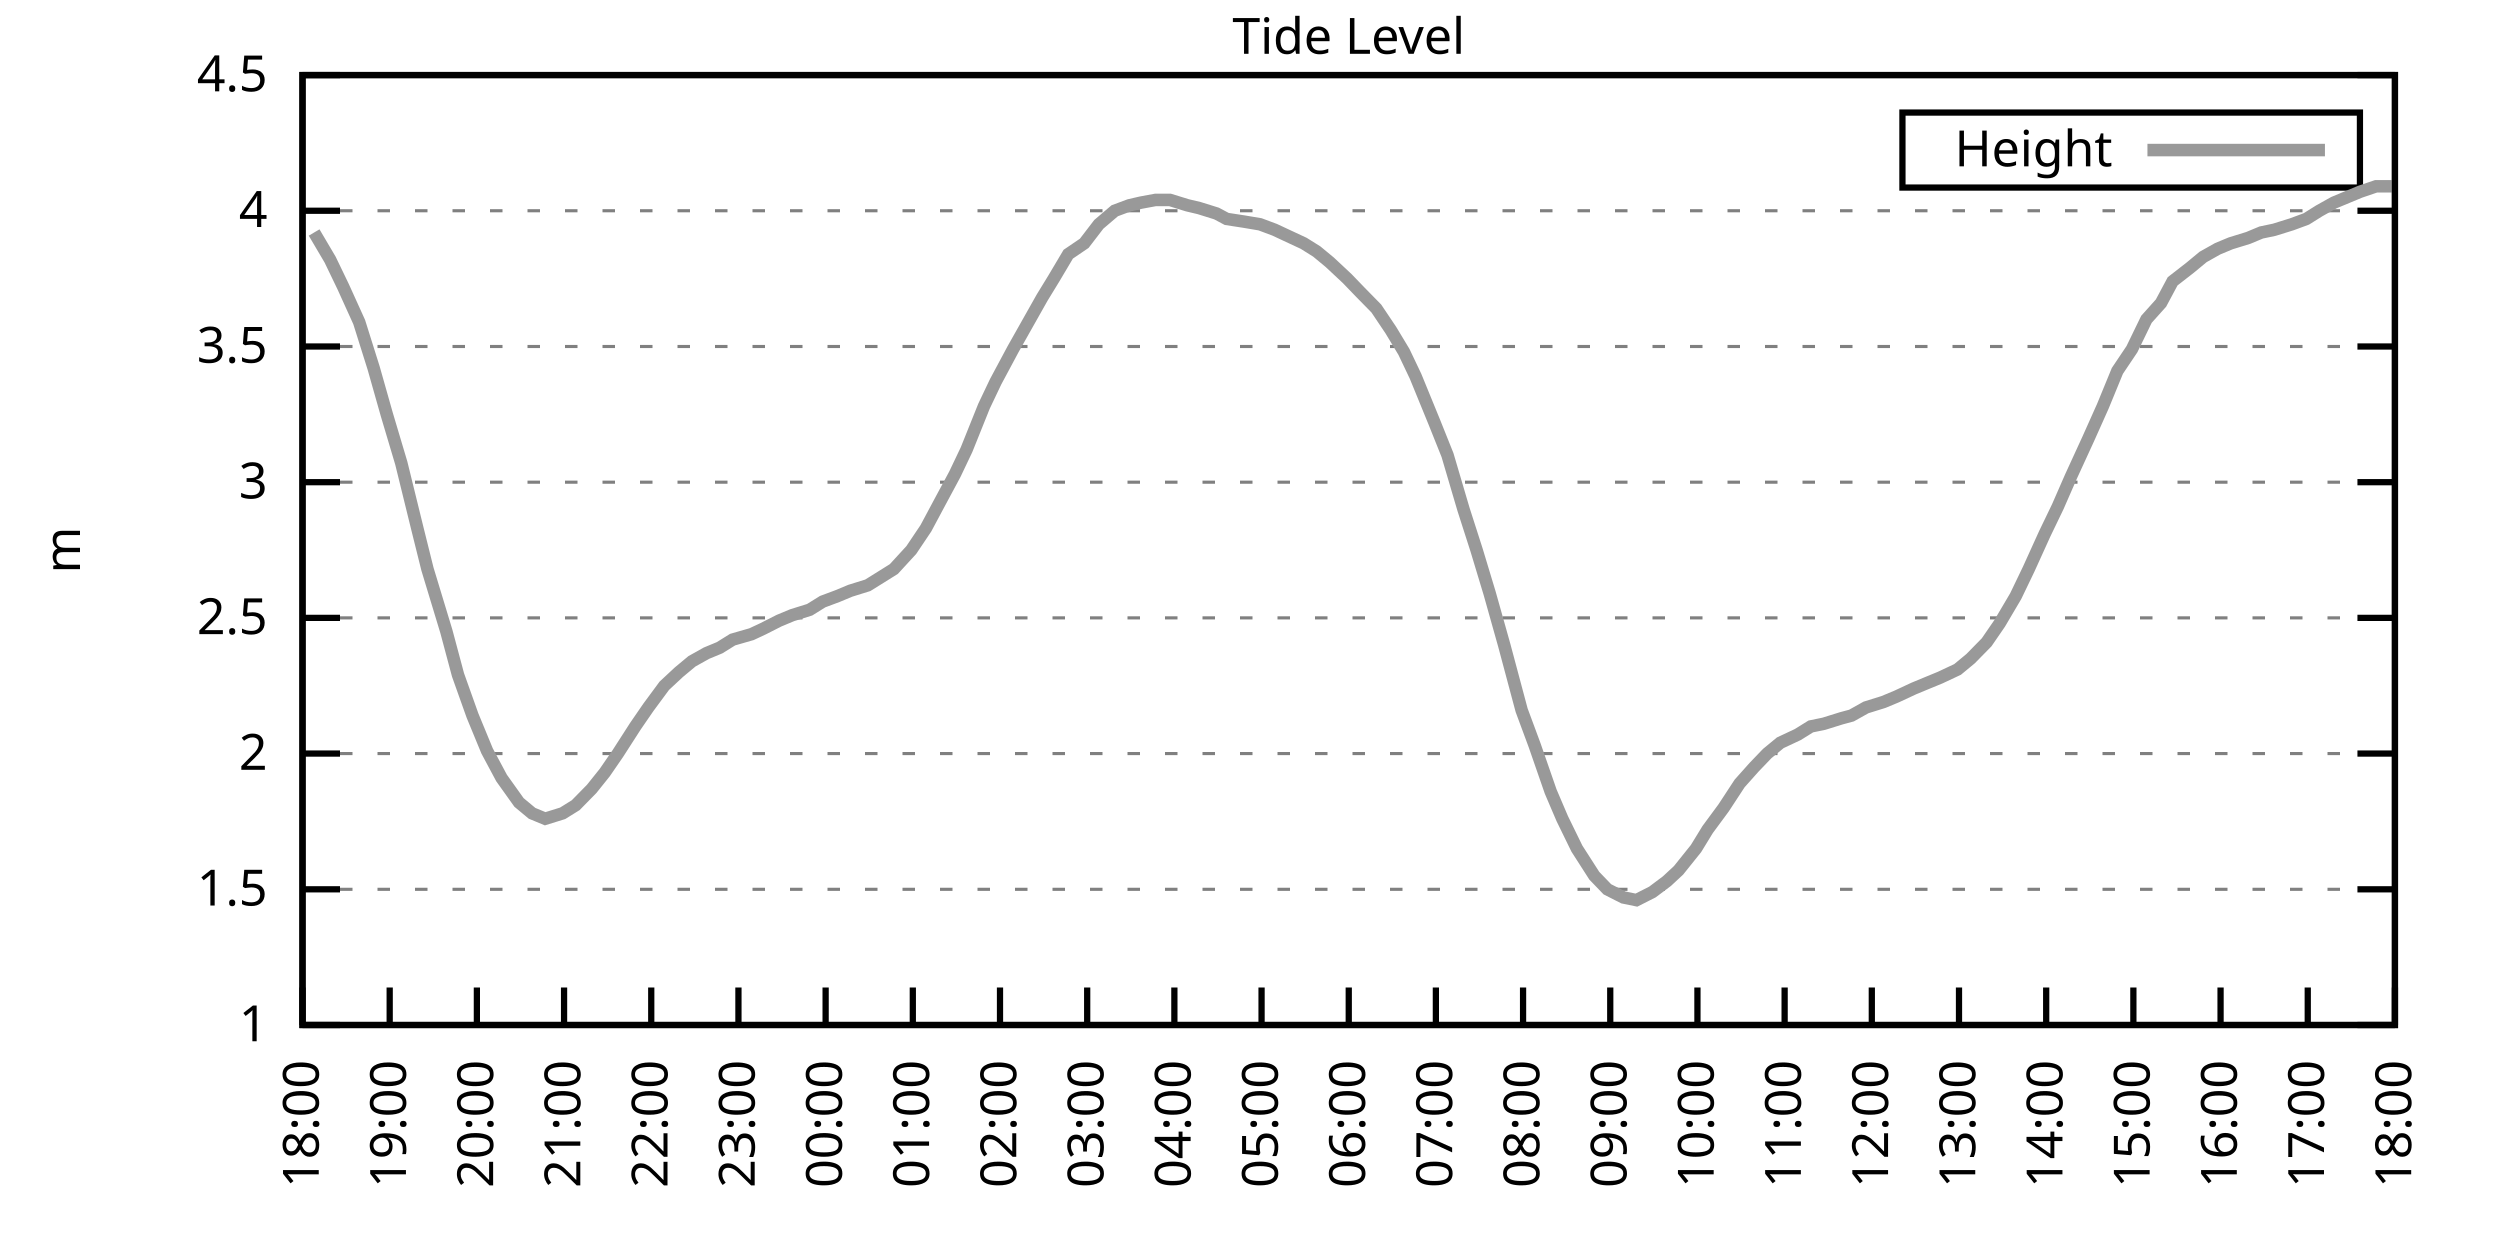
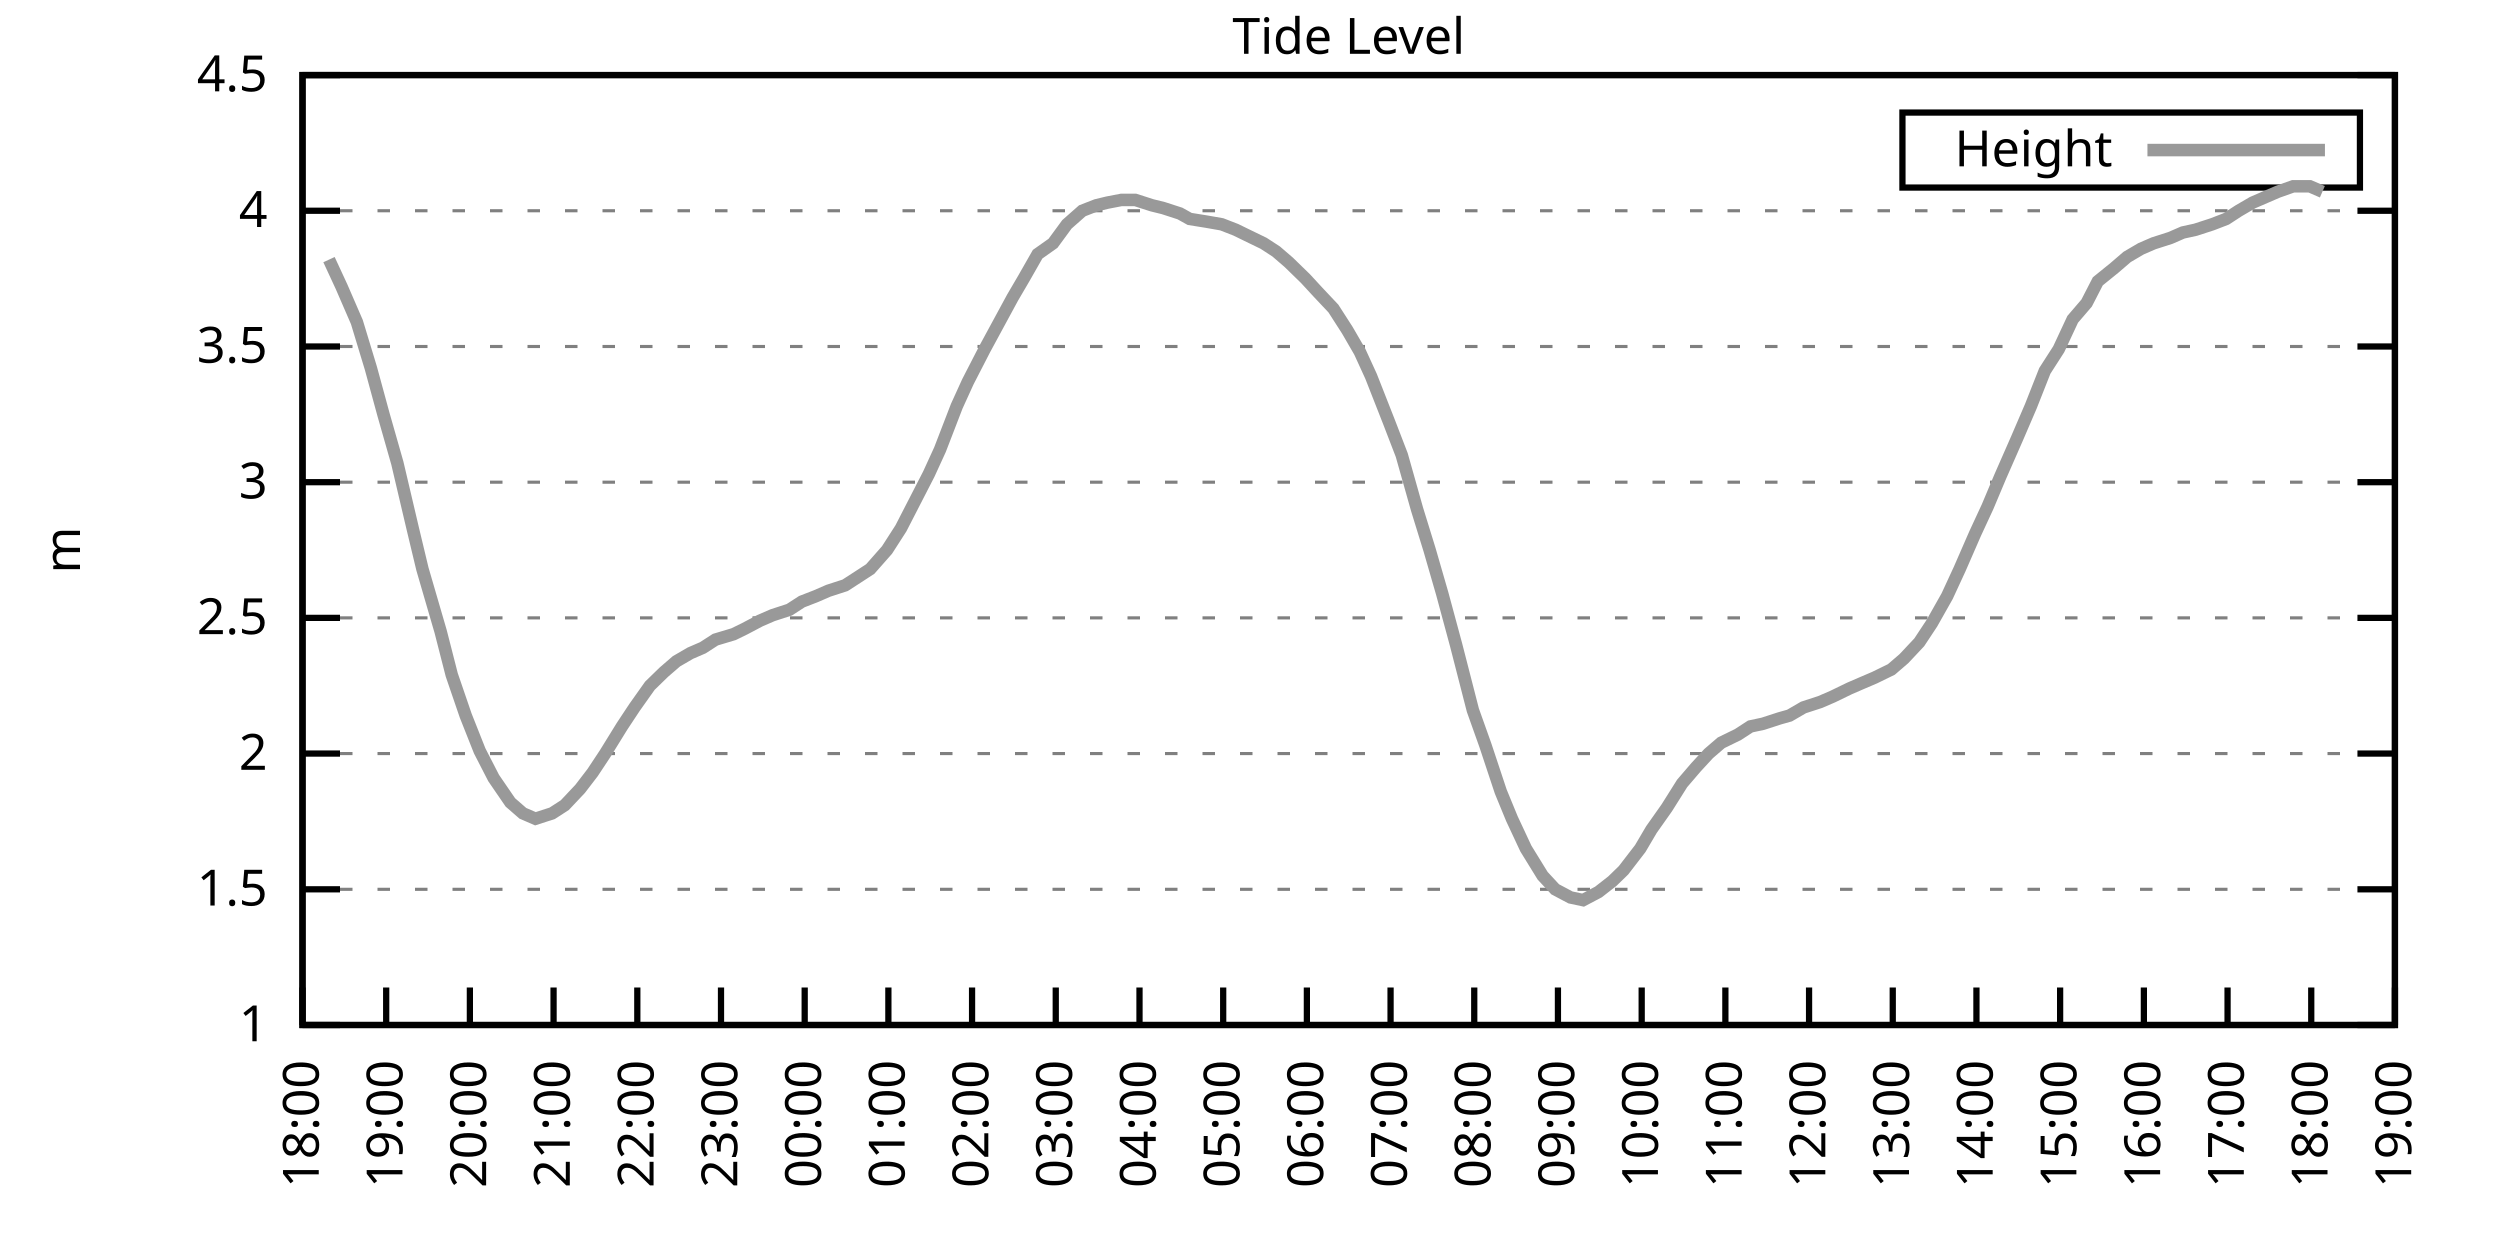
<svg xmlns="http://www.w3.org/2000/svg" xmlns:xlink="http://www.w3.org/1999/xlink" width="400" height="200" viewBox="0 0 400 200">
  <g id="gnuplot_canvas">
    <rect x="0" y="0" width="400" height="200" fill="none" />
    <defs>
      <circle id="gpDot" r="0.5" stroke-width="0.5" stroke="currentColor" />
      <path id="gpPt0" stroke-width="0.333" stroke="currentColor" d="M-1,0 h2 M0,-1 v2" />
      <path id="gpPt1" stroke-width="0.333" stroke="currentColor" d="M-1,-1 L1,1 M1,-1 L-1,1" />
      <path id="gpPt2" stroke-width="0.333" stroke="currentColor" d="M-1,0 L1,0 M0,-1 L0,1 M-1,-1 L1,1 M-1,1 L1,-1" />
      <rect id="gpPt3" stroke-width="0.333" stroke="currentColor" x="-1" y="-1" width="2" height="2" />
      <rect id="gpPt4" stroke-width="0.333" stroke="currentColor" fill="currentColor" x="-1" y="-1" width="2" height="2" />
      <circle id="gpPt5" stroke-width="0.333" stroke="currentColor" cx="0" cy="0" r="1" />
      <use xlink:href="#gpPt5" id="gpPt6" fill="currentColor" stroke="none" />
      <path id="gpPt7" stroke-width="0.333" stroke="currentColor" d="M0,-1.33 L-1.33,0.67 L1.33,0.67 z" />
      <use xlink:href="#gpPt7" id="gpPt8" fill="currentColor" stroke="none" />
      <use xlink:href="#gpPt7" id="gpPt9" stroke="currentColor" transform="rotate(180)" />
      <use xlink:href="#gpPt9" id="gpPt10" fill="currentColor" stroke="none" />
      <use xlink:href="#gpPt3" id="gpPt11" stroke="currentColor" transform="rotate(45)" />
      <use xlink:href="#gpPt11" id="gpPt12" fill="currentColor" stroke="none" />
      <path id="gpPt13" stroke-width="0.333" stroke="currentColor" d="M0,1.330 L1.265,0.411 L0.782,-1.067 L-0.782,-1.076 L-1.265,0.411 z" />
      <use xlink:href="#gpPt13" id="gpPt14" fill="currentColor" stroke="none" />
      <filter id="textbox" filterUnits="objectBoundingBox" x="0" y="0" height="1" width="1">
        <feFlood flood-color="white" flood-opacity="1" result="bgnd" />
        <feComposite in="SourceGraphic" in2="bgnd" operator="atop" />
      </filter>
      <filter id="greybox" filterUnits="objectBoundingBox" x="0" y="0" height="1" width="1">
        <feFlood flood-color="lightgrey" flood-opacity="1" result="grey" />
        <feComposite in="SourceGraphic" in2="grey" operator="atop" />
      </filter>
    </defs>
    <g fill="none" color="white" stroke="currentColor" stroke-width="1.00" stroke-linecap="butt" stroke-linejoin="miter">
</g>
    <g fill="none" color="black" stroke="currentColor" stroke-width="1.00" stroke-linecap="butt" stroke-linejoin="miter">
      <g stroke="none" shape-rendering="crispEdges">
        <polygon fill="rgb(255, 255, 255)" points="48.40,164.00 383.18,164.00 383.18,12.02 48.40,12.02 " />
      </g>
    </g>
    <g fill="none" color="black" stroke="currentColor" stroke-width="1.00" stroke-linecap="butt" stroke-linejoin="miter">
</g>
    <g fill="none" color="black" stroke="black" stroke-width="0.50" stroke-linecap="butt" stroke-linejoin="miter">
</g>
    <g fill="none" color="gray" stroke="currentColor" stroke-width="0.50" stroke-linecap="butt" stroke-linejoin="miter">
      <path stroke="gray" stroke-dasharray="2,4" class="gridline" d="M48.40,164.00 L383.19,164.00  " />
    </g>
    <g fill="none" color="gray" stroke="gray" stroke-width="1.00" stroke-linecap="butt" stroke-linejoin="miter">
</g>
    <g fill="none" color="black" stroke="currentColor" stroke-width="1.00" stroke-linecap="butt" stroke-linejoin="miter">
      <path stroke="black" d="M48.40,164.00 L54.40,164.00 M383.19,164.00 L377.19,164.00  " />
      <g transform="translate(42.80,166.60)" stroke="none" fill="black" font-family="Sans" font-size="8.00" text-anchor="end">
        <text>
          <tspan font-family="Sans"> 1</tspan>
        </text>
      </g>
    </g>
    <g fill="none" color="black" stroke="currentColor" stroke-width="1.00" stroke-linecap="butt" stroke-linejoin="miter">
</g>
    <g fill="none" color="black" stroke="black" stroke-width="0.50" stroke-linecap="butt" stroke-linejoin="miter">
</g>
    <g fill="none" color="gray" stroke="currentColor" stroke-width="0.50" stroke-linecap="butt" stroke-linejoin="miter">
      <path stroke="gray" stroke-dasharray="2,4" class="gridline" d="M48.40,142.29 L383.19,142.29  " />
    </g>
    <g fill="none" color="gray" stroke="gray" stroke-width="1.00" stroke-linecap="butt" stroke-linejoin="miter">
</g>
    <g fill="none" color="black" stroke="currentColor" stroke-width="1.00" stroke-linecap="butt" stroke-linejoin="miter">
      <path stroke="black" d="M48.40,142.29 L54.40,142.29 M383.19,142.29 L377.19,142.29  " />
      <g transform="translate(42.80,144.89)" stroke="none" fill="black" font-family="Sans" font-size="8.00" text-anchor="end">
        <text>
          <tspan font-family="Sans"> 1.5</tspan>
        </text>
      </g>
    </g>
    <g fill="none" color="black" stroke="currentColor" stroke-width="1.00" stroke-linecap="butt" stroke-linejoin="miter">
</g>
    <g fill="none" color="black" stroke="black" stroke-width="0.50" stroke-linecap="butt" stroke-linejoin="miter">
</g>
    <g fill="none" color="gray" stroke="currentColor" stroke-width="0.50" stroke-linecap="butt" stroke-linejoin="miter">
      <path stroke="gray" stroke-dasharray="2,4" class="gridline" d="M48.40,120.57 L383.19,120.57  " />
    </g>
    <g fill="none" color="gray" stroke="gray" stroke-width="1.00" stroke-linecap="butt" stroke-linejoin="miter">
</g>
    <g fill="none" color="black" stroke="currentColor" stroke-width="1.00" stroke-linecap="butt" stroke-linejoin="miter">
      <path stroke="black" d="M48.40,120.57 L54.40,120.57 M383.19,120.57 L377.19,120.57  " />
      <g transform="translate(42.80,123.17)" stroke="none" fill="black" font-family="Sans" font-size="8.00" text-anchor="end">
        <text>
          <tspan font-family="Sans"> 2</tspan>
        </text>
      </g>
    </g>
    <g fill="none" color="black" stroke="currentColor" stroke-width="1.00" stroke-linecap="butt" stroke-linejoin="miter">
</g>
    <g fill="none" color="black" stroke="black" stroke-width="0.50" stroke-linecap="butt" stroke-linejoin="miter">
</g>
    <g fill="none" color="gray" stroke="currentColor" stroke-width="0.50" stroke-linecap="butt" stroke-linejoin="miter">
      <path stroke="gray" stroke-dasharray="2,4" class="gridline" d="M48.40,98.86 L383.19,98.86  " />
    </g>
    <g fill="none" color="gray" stroke="gray" stroke-width="1.00" stroke-linecap="butt" stroke-linejoin="miter">
</g>
    <g fill="none" color="black" stroke="currentColor" stroke-width="1.00" stroke-linecap="butt" stroke-linejoin="miter">
      <path stroke="black" d="M48.40,98.86 L54.40,98.86 M383.19,98.86 L377.19,98.86  " />
      <g transform="translate(42.80,101.46)" stroke="none" fill="black" font-family="Sans" font-size="8.00" text-anchor="end">
        <text>
          <tspan font-family="Sans"> 2.5</tspan>
        </text>
      </g>
    </g>
    <g fill="none" color="black" stroke="currentColor" stroke-width="1.00" stroke-linecap="butt" stroke-linejoin="miter">
</g>
    <g fill="none" color="black" stroke="black" stroke-width="0.50" stroke-linecap="butt" stroke-linejoin="miter">
</g>
    <g fill="none" color="gray" stroke="currentColor" stroke-width="0.50" stroke-linecap="butt" stroke-linejoin="miter">
      <path stroke="gray" stroke-dasharray="2,4" class="gridline" d="M48.40,77.15 L383.19,77.15  " />
    </g>
    <g fill="none" color="gray" stroke="gray" stroke-width="1.00" stroke-linecap="butt" stroke-linejoin="miter">
</g>
    <g fill="none" color="black" stroke="currentColor" stroke-width="1.00" stroke-linecap="butt" stroke-linejoin="miter">
      <path stroke="black" d="M48.40,77.15 L54.40,77.15 M383.19,77.15 L377.19,77.15  " />
      <g transform="translate(42.80,79.75)" stroke="none" fill="black" font-family="Sans" font-size="8.00" text-anchor="end">
        <text>
          <tspan font-family="Sans"> 3</tspan>
        </text>
      </g>
    </g>
    <g fill="none" color="black" stroke="currentColor" stroke-width="1.00" stroke-linecap="butt" stroke-linejoin="miter">
</g>
    <g fill="none" color="black" stroke="black" stroke-width="0.50" stroke-linecap="butt" stroke-linejoin="miter">
</g>
    <g fill="none" color="gray" stroke="currentColor" stroke-width="0.50" stroke-linecap="butt" stroke-linejoin="miter">
      <path stroke="gray" stroke-dasharray="2,4" class="gridline" d="M48.40,55.44 L383.19,55.44  " />
    </g>
    <g fill="none" color="gray" stroke="gray" stroke-width="1.00" stroke-linecap="butt" stroke-linejoin="miter">
</g>
    <g fill="none" color="black" stroke="currentColor" stroke-width="1.00" stroke-linecap="butt" stroke-linejoin="miter">
      <path stroke="black" d="M48.40,55.44 L54.40,55.44 M383.19,55.44 L377.19,55.44  " />
      <g transform="translate(42.80,58.04)" stroke="none" fill="black" font-family="Sans" font-size="8.00" text-anchor="end">
        <text>
          <tspan font-family="Sans"> 3.5</tspan>
        </text>
      </g>
    </g>
    <g fill="none" color="black" stroke="currentColor" stroke-width="1.00" stroke-linecap="butt" stroke-linejoin="miter">
</g>
    <g fill="none" color="black" stroke="black" stroke-width="0.50" stroke-linecap="butt" stroke-linejoin="miter">
</g>
    <g fill="none" color="gray" stroke="currentColor" stroke-width="0.50" stroke-linecap="butt" stroke-linejoin="miter">
      <path stroke="gray" stroke-dasharray="2,4" class="gridline" d="M48.40,33.72 L383.19,33.72  " />
    </g>
    <g fill="none" color="gray" stroke="gray" stroke-width="1.00" stroke-linecap="butt" stroke-linejoin="miter">
</g>
    <g fill="none" color="black" stroke="currentColor" stroke-width="1.00" stroke-linecap="butt" stroke-linejoin="miter">
      <path stroke="black" d="M48.40,33.72 L54.40,33.72 M383.19,33.72 L377.19,33.72  " />
      <g transform="translate(42.80,36.32)" stroke="none" fill="black" font-family="Sans" font-size="8.00" text-anchor="end">
        <text>
          <tspan font-family="Sans"> 4</tspan>
        </text>
      </g>
    </g>
    <g fill="none" color="black" stroke="currentColor" stroke-width="1.00" stroke-linecap="butt" stroke-linejoin="miter">
</g>
    <g fill="none" color="black" stroke="black" stroke-width="0.50" stroke-linecap="butt" stroke-linejoin="miter">
</g>
    <g fill="none" color="gray" stroke="currentColor" stroke-width="0.50" stroke-linecap="butt" stroke-linejoin="miter">
      <path stroke="gray" stroke-dasharray="2,4" class="gridline" d="M48.40,12.01 L383.19,12.01  " />
    </g>
    <g fill="none" color="gray" stroke="gray" stroke-width="1.00" stroke-linecap="butt" stroke-linejoin="miter">
</g>
    <g fill="none" color="black" stroke="currentColor" stroke-width="1.00" stroke-linecap="butt" stroke-linejoin="miter">
      <path stroke="black" d="M48.40,12.01 L54.40,12.01 M383.19,12.01 L377.19,12.01  " />
      <g transform="translate(42.80,14.61)" stroke="none" fill="black" font-family="Sans" font-size="8.00" text-anchor="end">
        <text>
          <tspan font-family="Sans"> 4.5</tspan>
        </text>
      </g>
    </g>
    <g fill="none" color="black" stroke="currentColor" stroke-width="1.00" stroke-linecap="butt" stroke-linejoin="miter">
      <path stroke="black" d="M48.40,164.00 L48.40,158.00  " />
      <g transform="translate(51.00,169.60) rotate(270.00)" stroke="none" fill="black" font-family="Sans" font-size="8.00" text-anchor="end">
        <text>
          <tspan font-family="Sans">18:00</tspan>
        </text>
      </g>
    </g>
    <g fill="none" color="black" stroke="currentColor" stroke-width="1.00" stroke-linecap="butt" stroke-linejoin="miter">
-       <path stroke="black" d="M62.35,164.00 L62.35,158.00  " />
-       <g transform="translate(64.95,169.60) rotate(270.00)" stroke="none" fill="black" font-family="Sans" font-size="8.00" text-anchor="end">
+       <path stroke="black" d="M61.79,164.00 L61.79,158.00  " />
+       <g transform="translate(64.39,169.60) rotate(270.00)" stroke="none" fill="black" font-family="Sans" font-size="8.00" text-anchor="end">
        <text>
          <tspan font-family="Sans">19:00</tspan>
        </text>
      </g>
    </g>
    <g fill="none" color="black" stroke="currentColor" stroke-width="1.00" stroke-linecap="butt" stroke-linejoin="miter">
-       <path stroke="black" d="M76.30,164.00 L76.30,158.00  " />
-       <g transform="translate(78.90,169.60) rotate(270.00)" stroke="none" fill="black" font-family="Sans" font-size="8.00" text-anchor="end">
+       <path stroke="black" d="M75.18,164.00 L75.18,158.00  " />
+       <g transform="translate(77.78,169.60) rotate(270.00)" stroke="none" fill="black" font-family="Sans" font-size="8.00" text-anchor="end">
        <text>
          <tspan font-family="Sans">20:00</tspan>
        </text>
      </g>
    </g>
    <g fill="none" color="black" stroke="currentColor" stroke-width="1.00" stroke-linecap="butt" stroke-linejoin="miter">
-       <path stroke="black" d="M90.25,164.00 L90.25,158.00  " />
-       <g transform="translate(92.85,169.60) rotate(270.00)" stroke="none" fill="black" font-family="Sans" font-size="8.00" text-anchor="end">
+       <path stroke="black" d="M88.57,164.00 L88.57,158.00  " />
+       <g transform="translate(91.17,169.60) rotate(270.00)" stroke="none" fill="black" font-family="Sans" font-size="8.00" text-anchor="end">
        <text>
          <tspan font-family="Sans">21:00</tspan>
        </text>
      </g>
    </g>
    <g fill="none" color="black" stroke="currentColor" stroke-width="1.00" stroke-linecap="butt" stroke-linejoin="miter">
-       <path stroke="black" d="M104.20,164.00 L104.20,158.00  " />
-       <g transform="translate(106.80,169.60) rotate(270.00)" stroke="none" fill="black" font-family="Sans" font-size="8.00" text-anchor="end">
+       <path stroke="black" d="M101.97,164.00 L101.97,158.00  " />
+       <g transform="translate(104.57,169.60) rotate(270.00)" stroke="none" fill="black" font-family="Sans" font-size="8.00" text-anchor="end">
        <text>
          <tspan font-family="Sans">22:00</tspan>
        </text>
      </g>
    </g>
    <g fill="none" color="black" stroke="currentColor" stroke-width="1.00" stroke-linecap="butt" stroke-linejoin="miter">
-       <path stroke="black" d="M118.15,164.00 L118.15,158.00  " />
-       <g transform="translate(120.75,169.60) rotate(270.00)" stroke="none" fill="black" font-family="Sans" font-size="8.00" text-anchor="end">
+       <path stroke="black" d="M115.36,164.00 L115.36,158.00  " />
+       <g transform="translate(117.96,169.60) rotate(270.00)" stroke="none" fill="black" font-family="Sans" font-size="8.00" text-anchor="end">
        <text>
          <tspan font-family="Sans">23:00</tspan>
        </text>
      </g>
    </g>
    <g fill="none" color="black" stroke="currentColor" stroke-width="1.00" stroke-linecap="butt" stroke-linejoin="miter">
-       <path stroke="black" d="M132.10,164.00 L132.10,158.00  " />
-       <g transform="translate(134.70,169.60) rotate(270.00)" stroke="none" fill="black" font-family="Sans" font-size="8.00" text-anchor="end">
+       <path stroke="black" d="M128.75,164.00 L128.75,158.00  " />
+       <g transform="translate(131.35,169.60) rotate(270.00)" stroke="none" fill="black" font-family="Sans" font-size="8.00" text-anchor="end">
        <text>
          <tspan font-family="Sans">00:00</tspan>
        </text>
      </g>
    </g>
    <g fill="none" color="black" stroke="currentColor" stroke-width="1.00" stroke-linecap="butt" stroke-linejoin="miter">
-       <path stroke="black" d="M146.05,164.00 L146.05,158.00  " />
-       <g transform="translate(148.65,169.60) rotate(270.00)" stroke="none" fill="black" font-family="Sans" font-size="8.00" text-anchor="end">
+       <path stroke="black" d="M142.14,164.00 L142.14,158.00  " />
+       <g transform="translate(144.74,169.60) rotate(270.00)" stroke="none" fill="black" font-family="Sans" font-size="8.00" text-anchor="end">
        <text>
          <tspan font-family="Sans">01:00</tspan>
        </text>
      </g>
    </g>
    <g fill="none" color="black" stroke="currentColor" stroke-width="1.00" stroke-linecap="butt" stroke-linejoin="miter">
-       <path stroke="black" d="M160.00,164.00 L160.00,158.00  " />
-       <g transform="translate(162.60,169.60) rotate(270.00)" stroke="none" fill="black" font-family="Sans" font-size="8.00" text-anchor="end">
+       <path stroke="black" d="M155.53,164.00 L155.53,158.00  " />
+       <g transform="translate(158.13,169.60) rotate(270.00)" stroke="none" fill="black" font-family="Sans" font-size="8.00" text-anchor="end">
        <text>
          <tspan font-family="Sans">02:00</tspan>
        </text>
      </g>
    </g>
    <g fill="none" color="black" stroke="currentColor" stroke-width="1.00" stroke-linecap="butt" stroke-linejoin="miter">
-       <path stroke="black" d="M173.95,164.00 L173.95,158.00  " />
-       <g transform="translate(176.55,169.60) rotate(270.00)" stroke="none" fill="black" font-family="Sans" font-size="8.00" text-anchor="end">
+       <path stroke="black" d="M168.92,164.00 L168.92,158.00  " />
+       <g transform="translate(171.52,169.60) rotate(270.00)" stroke="none" fill="black" font-family="Sans" font-size="8.00" text-anchor="end">
        <text>
          <tspan font-family="Sans">03:00</tspan>
        </text>
      </g>
    </g>
    <g fill="none" color="black" stroke="currentColor" stroke-width="1.00" stroke-linecap="butt" stroke-linejoin="miter">
-       <path stroke="black" d="M187.90,164.00 L187.90,158.00  " />
-       <g transform="translate(190.50,169.60) rotate(270.00)" stroke="none" fill="black" font-family="Sans" font-size="8.00" text-anchor="end">
+       <path stroke="black" d="M182.32,164.00 L182.32,158.00  " />
+       <g transform="translate(184.92,169.60) rotate(270.00)" stroke="none" fill="black" font-family="Sans" font-size="8.00" text-anchor="end">
        <text>
          <tspan font-family="Sans">04:00</tspan>
        </text>
      </g>
    </g>
    <g fill="none" color="black" stroke="currentColor" stroke-width="1.00" stroke-linecap="butt" stroke-linejoin="miter">
-       <path stroke="black" d="M201.85,164.00 L201.85,158.00  " />
-       <g transform="translate(204.45,169.60) rotate(270.00)" stroke="none" fill="black" font-family="Sans" font-size="8.00" text-anchor="end">
+       <path stroke="black" d="M195.71,164.00 L195.71,158.00  " />
+       <g transform="translate(198.31,169.60) rotate(270.00)" stroke="none" fill="black" font-family="Sans" font-size="8.00" text-anchor="end">
        <text>
          <tspan font-family="Sans">05:00</tspan>
        </text>
      </g>
    </g>
    <g fill="none" color="black" stroke="currentColor" stroke-width="1.00" stroke-linecap="butt" stroke-linejoin="miter">
-       <path stroke="black" d="M215.80,164.00 L215.80,158.00  " />
-       <g transform="translate(218.40,169.60) rotate(270.00)" stroke="none" fill="black" font-family="Sans" font-size="8.00" text-anchor="end">
+       <path stroke="black" d="M209.10,164.00 L209.10,158.00  " />
+       <g transform="translate(211.70,169.60) rotate(270.00)" stroke="none" fill="black" font-family="Sans" font-size="8.00" text-anchor="end">
        <text>
          <tspan font-family="Sans">06:00</tspan>
        </text>
      </g>
    </g>
    <g fill="none" color="black" stroke="currentColor" stroke-width="1.00" stroke-linecap="butt" stroke-linejoin="miter">
-       <path stroke="black" d="M229.74,164.00 L229.74,158.00  " />
-       <g transform="translate(232.34,169.60) rotate(270.00)" stroke="none" fill="black" font-family="Sans" font-size="8.00" text-anchor="end">
+       <path stroke="black" d="M222.49,164.00 L222.49,158.00  " />
+       <g transform="translate(225.09,169.60) rotate(270.00)" stroke="none" fill="black" font-family="Sans" font-size="8.00" text-anchor="end">
        <text>
          <tspan font-family="Sans">07:00</tspan>
        </text>
      </g>
    </g>
    <g fill="none" color="black" stroke="currentColor" stroke-width="1.00" stroke-linecap="butt" stroke-linejoin="miter">
-       <path stroke="black" d="M243.69,164.00 L243.69,158.00  " />
-       <g transform="translate(246.29,169.60) rotate(270.00)" stroke="none" fill="black" font-family="Sans" font-size="8.00" text-anchor="end">
+       <path stroke="black" d="M235.88,164.00 L235.88,158.00  " />
+       <g transform="translate(238.48,169.60) rotate(270.00)" stroke="none" fill="black" font-family="Sans" font-size="8.00" text-anchor="end">
        <text>
          <tspan font-family="Sans">08:00</tspan>
        </text>
      </g>
    </g>
    <g fill="none" color="black" stroke="currentColor" stroke-width="1.00" stroke-linecap="butt" stroke-linejoin="miter">
-       <path stroke="black" d="M257.64,164.00 L257.64,158.00  " />
-       <g transform="translate(260.24,169.60) rotate(270.00)" stroke="none" fill="black" font-family="Sans" font-size="8.00" text-anchor="end">
+       <path stroke="black" d="M249.27,164.00 L249.27,158.00  " />
+       <g transform="translate(251.87,169.60) rotate(270.00)" stroke="none" fill="black" font-family="Sans" font-size="8.00" text-anchor="end">
        <text>
          <tspan font-family="Sans">09:00</tspan>
        </text>
      </g>
    </g>
    <g fill="none" color="black" stroke="currentColor" stroke-width="1.00" stroke-linecap="butt" stroke-linejoin="miter">
-       <path stroke="black" d="M271.59,164.00 L271.59,158.00  " />
-       <g transform="translate(274.19,169.60) rotate(270.00)" stroke="none" fill="black" font-family="Sans" font-size="8.00" text-anchor="end">
+       <path stroke="black" d="M262.67,164.00 L262.67,158.00  " />
+       <g transform="translate(265.27,169.60) rotate(270.00)" stroke="none" fill="black" font-family="Sans" font-size="8.00" text-anchor="end">
        <text>
          <tspan font-family="Sans">10:00</tspan>
        </text>
      </g>
    </g>
    <g fill="none" color="black" stroke="currentColor" stroke-width="1.00" stroke-linecap="butt" stroke-linejoin="miter">
-       <path stroke="black" d="M285.54,164.00 L285.54,158.00  " />
-       <g transform="translate(288.14,169.60) rotate(270.00)" stroke="none" fill="black" font-family="Sans" font-size="8.00" text-anchor="end">
+       <path stroke="black" d="M276.06,164.00 L276.06,158.00  " />
+       <g transform="translate(278.66,169.60) rotate(270.00)" stroke="none" fill="black" font-family="Sans" font-size="8.00" text-anchor="end">
        <text>
          <tspan font-family="Sans">11:00</tspan>
        </text>
      </g>
    </g>
    <g fill="none" color="black" stroke="currentColor" stroke-width="1.00" stroke-linecap="butt" stroke-linejoin="miter">
-       <path stroke="black" d="M299.49,164.00 L299.49,158.00  " />
-       <g transform="translate(302.09,169.60) rotate(270.00)" stroke="none" fill="black" font-family="Sans" font-size="8.00" text-anchor="end">
+       <path stroke="black" d="M289.45,164.00 L289.45,158.00  " />
+       <g transform="translate(292.05,169.60) rotate(270.00)" stroke="none" fill="black" font-family="Sans" font-size="8.00" text-anchor="end">
        <text>
          <tspan font-family="Sans">12:00</tspan>
        </text>
      </g>
    </g>
    <g fill="none" color="black" stroke="currentColor" stroke-width="1.00" stroke-linecap="butt" stroke-linejoin="miter">
-       <path stroke="black" d="M313.44,164.00 L313.44,158.00  " />
-       <g transform="translate(316.04,169.60) rotate(270.00)" stroke="none" fill="black" font-family="Sans" font-size="8.00" text-anchor="end">
+       <path stroke="black" d="M302.84,164.00 L302.84,158.00  " />
+       <g transform="translate(305.44,169.60) rotate(270.00)" stroke="none" fill="black" font-family="Sans" font-size="8.00" text-anchor="end">
        <text>
          <tspan font-family="Sans">13:00</tspan>
        </text>
      </g>
    </g>
    <g fill="none" color="black" stroke="currentColor" stroke-width="1.00" stroke-linecap="butt" stroke-linejoin="miter">
-       <path stroke="black" d="M327.39,164.00 L327.39,158.00  " />
-       <g transform="translate(329.99,169.60) rotate(270.00)" stroke="none" fill="black" font-family="Sans" font-size="8.00" text-anchor="end">
+       <path stroke="black" d="M316.23,164.00 L316.23,158.00  " />
+       <g transform="translate(318.83,169.60) rotate(270.00)" stroke="none" fill="black" font-family="Sans" font-size="8.00" text-anchor="end">
        <text>
          <tspan font-family="Sans">14:00</tspan>
        </text>
      </g>
    </g>
    <g fill="none" color="black" stroke="currentColor" stroke-width="1.00" stroke-linecap="butt" stroke-linejoin="miter">
-       <path stroke="black" d="M341.34,164.00 L341.34,158.00  " />
-       <g transform="translate(343.94,169.60) rotate(270.00)" stroke="none" fill="black" font-family="Sans" font-size="8.00" text-anchor="end">
+       <path stroke="black" d="M329.62,164.00 L329.62,158.00  " />
+       <g transform="translate(332.22,169.60) rotate(270.00)" stroke="none" fill="black" font-family="Sans" font-size="8.00" text-anchor="end">
        <text>
          <tspan font-family="Sans">15:00</tspan>
        </text>
      </g>
    </g>
    <g fill="none" color="black" stroke="currentColor" stroke-width="1.00" stroke-linecap="butt" stroke-linejoin="miter">
-       <path stroke="black" d="M355.29,164.00 L355.29,158.00  " />
-       <g transform="translate(357.89,169.60) rotate(270.00)" stroke="none" fill="black" font-family="Sans" font-size="8.00" text-anchor="end">
+       <path stroke="black" d="M343.02,164.00 L343.02,158.00  " />
+       <g transform="translate(345.62,169.60) rotate(270.00)" stroke="none" fill="black" font-family="Sans" font-size="8.00" text-anchor="end">
        <text>
          <tspan font-family="Sans">16:00</tspan>
        </text>
      </g>
    </g>
    <g fill="none" color="black" stroke="currentColor" stroke-width="1.00" stroke-linecap="butt" stroke-linejoin="miter">
-       <path stroke="black" d="M369.24,164.00 L369.24,158.00  " />
-       <g transform="translate(371.84,169.60) rotate(270.00)" stroke="none" fill="black" font-family="Sans" font-size="8.00" text-anchor="end">
+       <path stroke="black" d="M356.41,164.00 L356.41,158.00  " />
+       <g transform="translate(359.01,169.60) rotate(270.00)" stroke="none" fill="black" font-family="Sans" font-size="8.00" text-anchor="end">
        <text>
          <tspan font-family="Sans">17:00</tspan>
+         </text>
+       </g>
+     </g>
+     <g fill="none" color="black" stroke="currentColor" stroke-width="1.00" stroke-linecap="butt" stroke-linejoin="miter">
+       <path stroke="black" d="M369.80,164.00 L369.80,158.00  " />
+       <g transform="translate(372.40,169.60) rotate(270.00)" stroke="none" fill="black" font-family="Sans" font-size="8.00" text-anchor="end">
+         <text>
+           <tspan font-family="Sans">18:00</tspan>
        </text>
      </g>
    </g>
    <g fill="none" color="black" stroke="currentColor" stroke-width="1.00" stroke-linecap="butt" stroke-linejoin="miter">
      <path stroke="black" d="M383.19,164.00 L383.19,158.00  " />
      <g transform="translate(385.79,169.60) rotate(270.00)" stroke="none" fill="black" font-family="Sans" font-size="8.00" text-anchor="end">
        <text>
-           <tspan font-family="Sans">18:00</tspan>
+           <tspan font-family="Sans">19:00</tspan>
        </text>
      </g>
    </g>
    <g fill="none" color="black" stroke="currentColor" stroke-width="1.00" stroke-linecap="butt" stroke-linejoin="miter">
</g>
    <g fill="none" color="black" stroke="currentColor" stroke-width="1.00" stroke-linecap="butt" stroke-linejoin="miter">
      <path stroke="black" d="M48.40,12.01 L48.40,164.00 L383.19,164.00 L383.19,12.01 L48.40,12.01 Z  " />
    </g>
    <g fill="none" color="black" stroke="currentColor" stroke-width="1.00" stroke-linecap="butt" stroke-linejoin="miter">
</g>
    <g fill="none" color="black" stroke="currentColor" stroke-width="1.00" stroke-linecap="butt" stroke-linejoin="miter">
      <path stroke="black" d="M304.39,30.01 L304.39,18.01 L377.59,18.01 L377.59,30.01 L304.39,30.01 Z  " />
    </g>
    <g id="Tide_level_plot_1">
      <g fill="none" color="white" stroke="black" stroke-width="2.00" stroke-linecap="butt" stroke-linejoin="miter">
</g>
      <g fill="none" color="black" stroke="currentColor" stroke-width="2.00" stroke-linecap="butt" stroke-linejoin="miter">
        <g transform="translate(337.99,26.61)" stroke="none" fill="black" font-family="Sans" font-size="8.00" text-anchor="end">
          <text>
            <tspan font-family="Sans">Height</tspan>
          </text>
        </g>
      </g>
      <g fill="none" color="black" stroke="currentColor" stroke-width="2.00" stroke-linecap="butt" stroke-linejoin="miter">
-         <path stroke="rgb(153, 153, 153)" d="M343.59,24.01 L371.99,24.01 M50.26,37.20 L52.82,41.54 L54.91,45.88 L57.47,51.53 L59.79,58.91 L61.88,66.29   L64.21,74.11 L66.77,84.53 L68.39,91.04 L71.42,101.03 L73.28,107.98 L75.60,114.49 L77.93,120.14 L80.25,124.48   L83.04,128.39 L85.13,130.13 L87.23,131.00 L90.02,130.13 L92.11,128.83 L94.67,126.22 L96.76,123.61 L98.85,120.57   L101.64,116.23 L103.73,113.19 L106.29,109.72 L108.62,107.55 L110.71,105.81 L113.03,104.51 L115.13,103.64 L117.22,102.34   L120.24,101.47 L122.10,100.60 L124.66,99.30 L126.75,98.43 L129.54,97.56 L131.63,96.26 L133.96,95.39 L136.05,94.52   L138.84,93.65 L140.93,92.35 L143.02,91.04 L145.81,88.00 L148.14,84.53 L150.23,80.62 L152.79,75.85 L154.65,71.94   L157.44,64.99 L159.30,61.08 L162.09,55.87 L166.74,47.62 L168.60,44.58 L170.92,40.67 L173.48,38.93 L175.81,35.89   L178.36,33.72 L180.69,32.85 L182.55,32.42 L184.87,31.99 L187.20,31.99 L189.99,32.85 L191.85,33.29 L194.64,34.16   L196.27,35.03 L199.06,35.46 L201.61,35.89 L203.94,36.76 L205.80,37.63 L208.59,38.93 L210.68,40.24 L212.77,41.97   L215.56,44.58 L217.65,46.75 L220.21,49.36 L222.54,52.83 L224.63,56.30 L226.49,60.21 L229.51,67.59 L231.60,72.81   L234.16,81.49 L236.25,88.00 L238.35,94.95 L240.67,103.20 L243.46,113.63 L245.55,119.27 L248.11,126.65 L249.97,131.00   L252.30,135.77 L255.09,140.12 L257.18,142.29 L259.74,143.59 L261.83,144.02 L264.39,142.72 L266.71,140.98 L268.57,139.25   L271.36,135.77 L273.22,132.73 L275.78,129.26 L278.34,125.35 L280.66,122.75 L282.75,120.57 L284.85,118.84 L287.64,117.53   L289.73,116.23 L291.82,115.80 L294.61,114.93 L296.24,114.49 L298.56,113.19 L301.35,112.32 L303.44,111.45 L306.23,110.15   L308.33,109.28 L310.42,108.42 L313.21,107.11 L315.30,105.38 L317.86,102.77 L319.95,99.73 L322.51,95.39 L324.60,91.04   L327.16,85.40 L329.25,81.06 L331.34,76.28 L334.13,70.20 L336.46,64.99 L338.78,59.34 L341.11,55.87 L343.43,51.09   L345.76,48.49 L347.62,45.01 L350.41,42.84 L352.50,41.11 L354.83,39.80 L356.92,38.93 L359.71,38.07 L361.80,37.20   L363.89,36.76 L366.68,35.89 L369.01,35.03 L371.10,33.72 L373.43,32.42 L375.52,31.55 L377.61,30.68 L380.17,29.81   L382.96,29.81  " />
+         <path stroke="rgb(153, 153, 153)" d="M343.59,24.01 L371.99,24.01 M52.64,41.54 L54.65,45.88 L57.10,51.53 L59.34,58.91 L61.35,66.29 L63.58,74.11   L66.03,84.53 L67.59,91.04 L70.50,101.03 L72.28,107.98 L74.51,114.49 L76.75,120.14 L78.98,124.48 L81.66,128.39   L83.66,130.13 L85.67,131.00 L88.35,130.13 L90.36,128.83 L92.82,126.22 L94.82,123.61 L96.83,120.57 L99.51,116.23   L101.52,113.19 L103.98,109.72 L106.21,107.55 L108.22,105.81 L110.45,104.51 L112.46,103.64 L114.47,102.34 L117.37,101.47   L119.15,100.60 L121.61,99.30 L123.62,98.43 L126.29,97.56 L128.30,96.26 L130.54,95.39 L132.54,94.52 L135.22,93.65   L137.23,92.35 L139.24,91.04 L141.92,88.00 L144.15,84.53 L146.16,80.62 L148.61,75.85 L150.40,71.94 L153.08,64.99   L154.86,61.08 L157.54,55.87 L162.01,47.62 L163.79,44.58 L166.02,40.67 L168.48,38.93 L170.71,35.89 L173.17,33.72   L175.40,32.85 L177.18,32.42 L179.41,31.99 L181.65,31.99 L184.32,32.85 L186.11,33.29 L188.79,34.16 L190.35,35.03   L193.03,35.46 L195.48,35.89 L197.72,36.76 L199.50,37.63 L202.18,38.93 L204.19,40.24 L206.20,41.97 L208.88,44.58   L210.88,46.75 L213.34,49.36 L215.57,52.83 L217.58,56.30 L219.37,60.21 L222.27,67.59 L224.28,72.81 L226.73,81.49   L228.74,88.00 L230.75,94.95 L232.98,103.20 L235.66,113.63 L237.67,119.27 L240.12,126.65 L241.91,131.00 L244.14,135.77   L246.82,140.12 L248.83,142.29 L251.28,143.59 L253.29,144.02 L255.75,142.72 L257.98,140.98 L259.76,139.25 L262.44,135.77   L264.23,132.73 L266.68,129.26 L269.14,125.35 L271.37,122.75 L273.38,120.57 L275.39,118.84 L278.07,117.53 L280.07,116.23   L282.08,115.80 L284.76,114.93 L286.32,114.49 L288.56,113.19 L291.23,112.32 L293.24,111.45 L295.92,110.15 L297.93,109.28   L299.94,108.42 L302.62,107.11 L304.63,105.38 L307.08,102.77 L309.09,99.73 L311.54,95.39 L313.55,91.04 L316.01,85.40   L318.02,81.06 L320.03,76.28 L322.70,70.20 L324.94,64.99 L327.17,59.34 L329.40,55.87 L331.63,51.09 L333.86,48.49   L335.65,45.01 L338.33,42.84 L340.34,41.11 L342.57,39.80 L344.58,38.93 L347.26,38.07 L349.26,37.20 L351.27,36.76   L353.95,35.89 L356.18,35.03 L358.19,33.72 L360.42,32.42 L362.43,31.55 L364.44,30.68 L366.90,29.81 L369.58,29.81   L371.58,30.68  " />
      </g>
    </g>
    <g fill="none" color="black" stroke="currentColor" stroke-width="2.00" stroke-linecap="butt" stroke-linejoin="miter">
</g>
    <g fill="none" color="black" stroke="black" stroke-width="1.00" stroke-linecap="butt" stroke-linejoin="miter">
</g>
    <g fill="none" color="black" stroke="currentColor" stroke-width="1.00" stroke-linecap="butt" stroke-linejoin="miter">
      <path stroke="black" d="M48.40,12.01 L48.40,164.00 L383.19,164.00 L383.19,12.01 L48.40,12.01 Z  " />
      <g transform="translate(12.80,88.01) rotate(270.00)" stroke="none" fill="black" font-family="Sans" font-size="8.00" text-anchor="middle">
        <text>
          <tspan font-family="Sans">m</tspan>
        </text>
      </g>
    </g>
    <g fill="none" color="black" stroke="currentColor" stroke-width="1.00" stroke-linecap="butt" stroke-linejoin="miter">
</g>
    <g fill="none" color="black" stroke="currentColor" stroke-width="1.00" stroke-linecap="butt" stroke-linejoin="miter">
      <g transform="translate(215.79,8.61)" stroke="none" fill="black" font-family="Sans" font-size="8.00" text-anchor="middle">
        <text>
          <tspan font-family="Sans">Tide Level</tspan>
        </text>
      </g>
    </g>
    <g fill="none" color="black" stroke="currentColor" stroke-width="1.00" stroke-linecap="butt" stroke-linejoin="miter">
</g>
  </g>
</svg>
